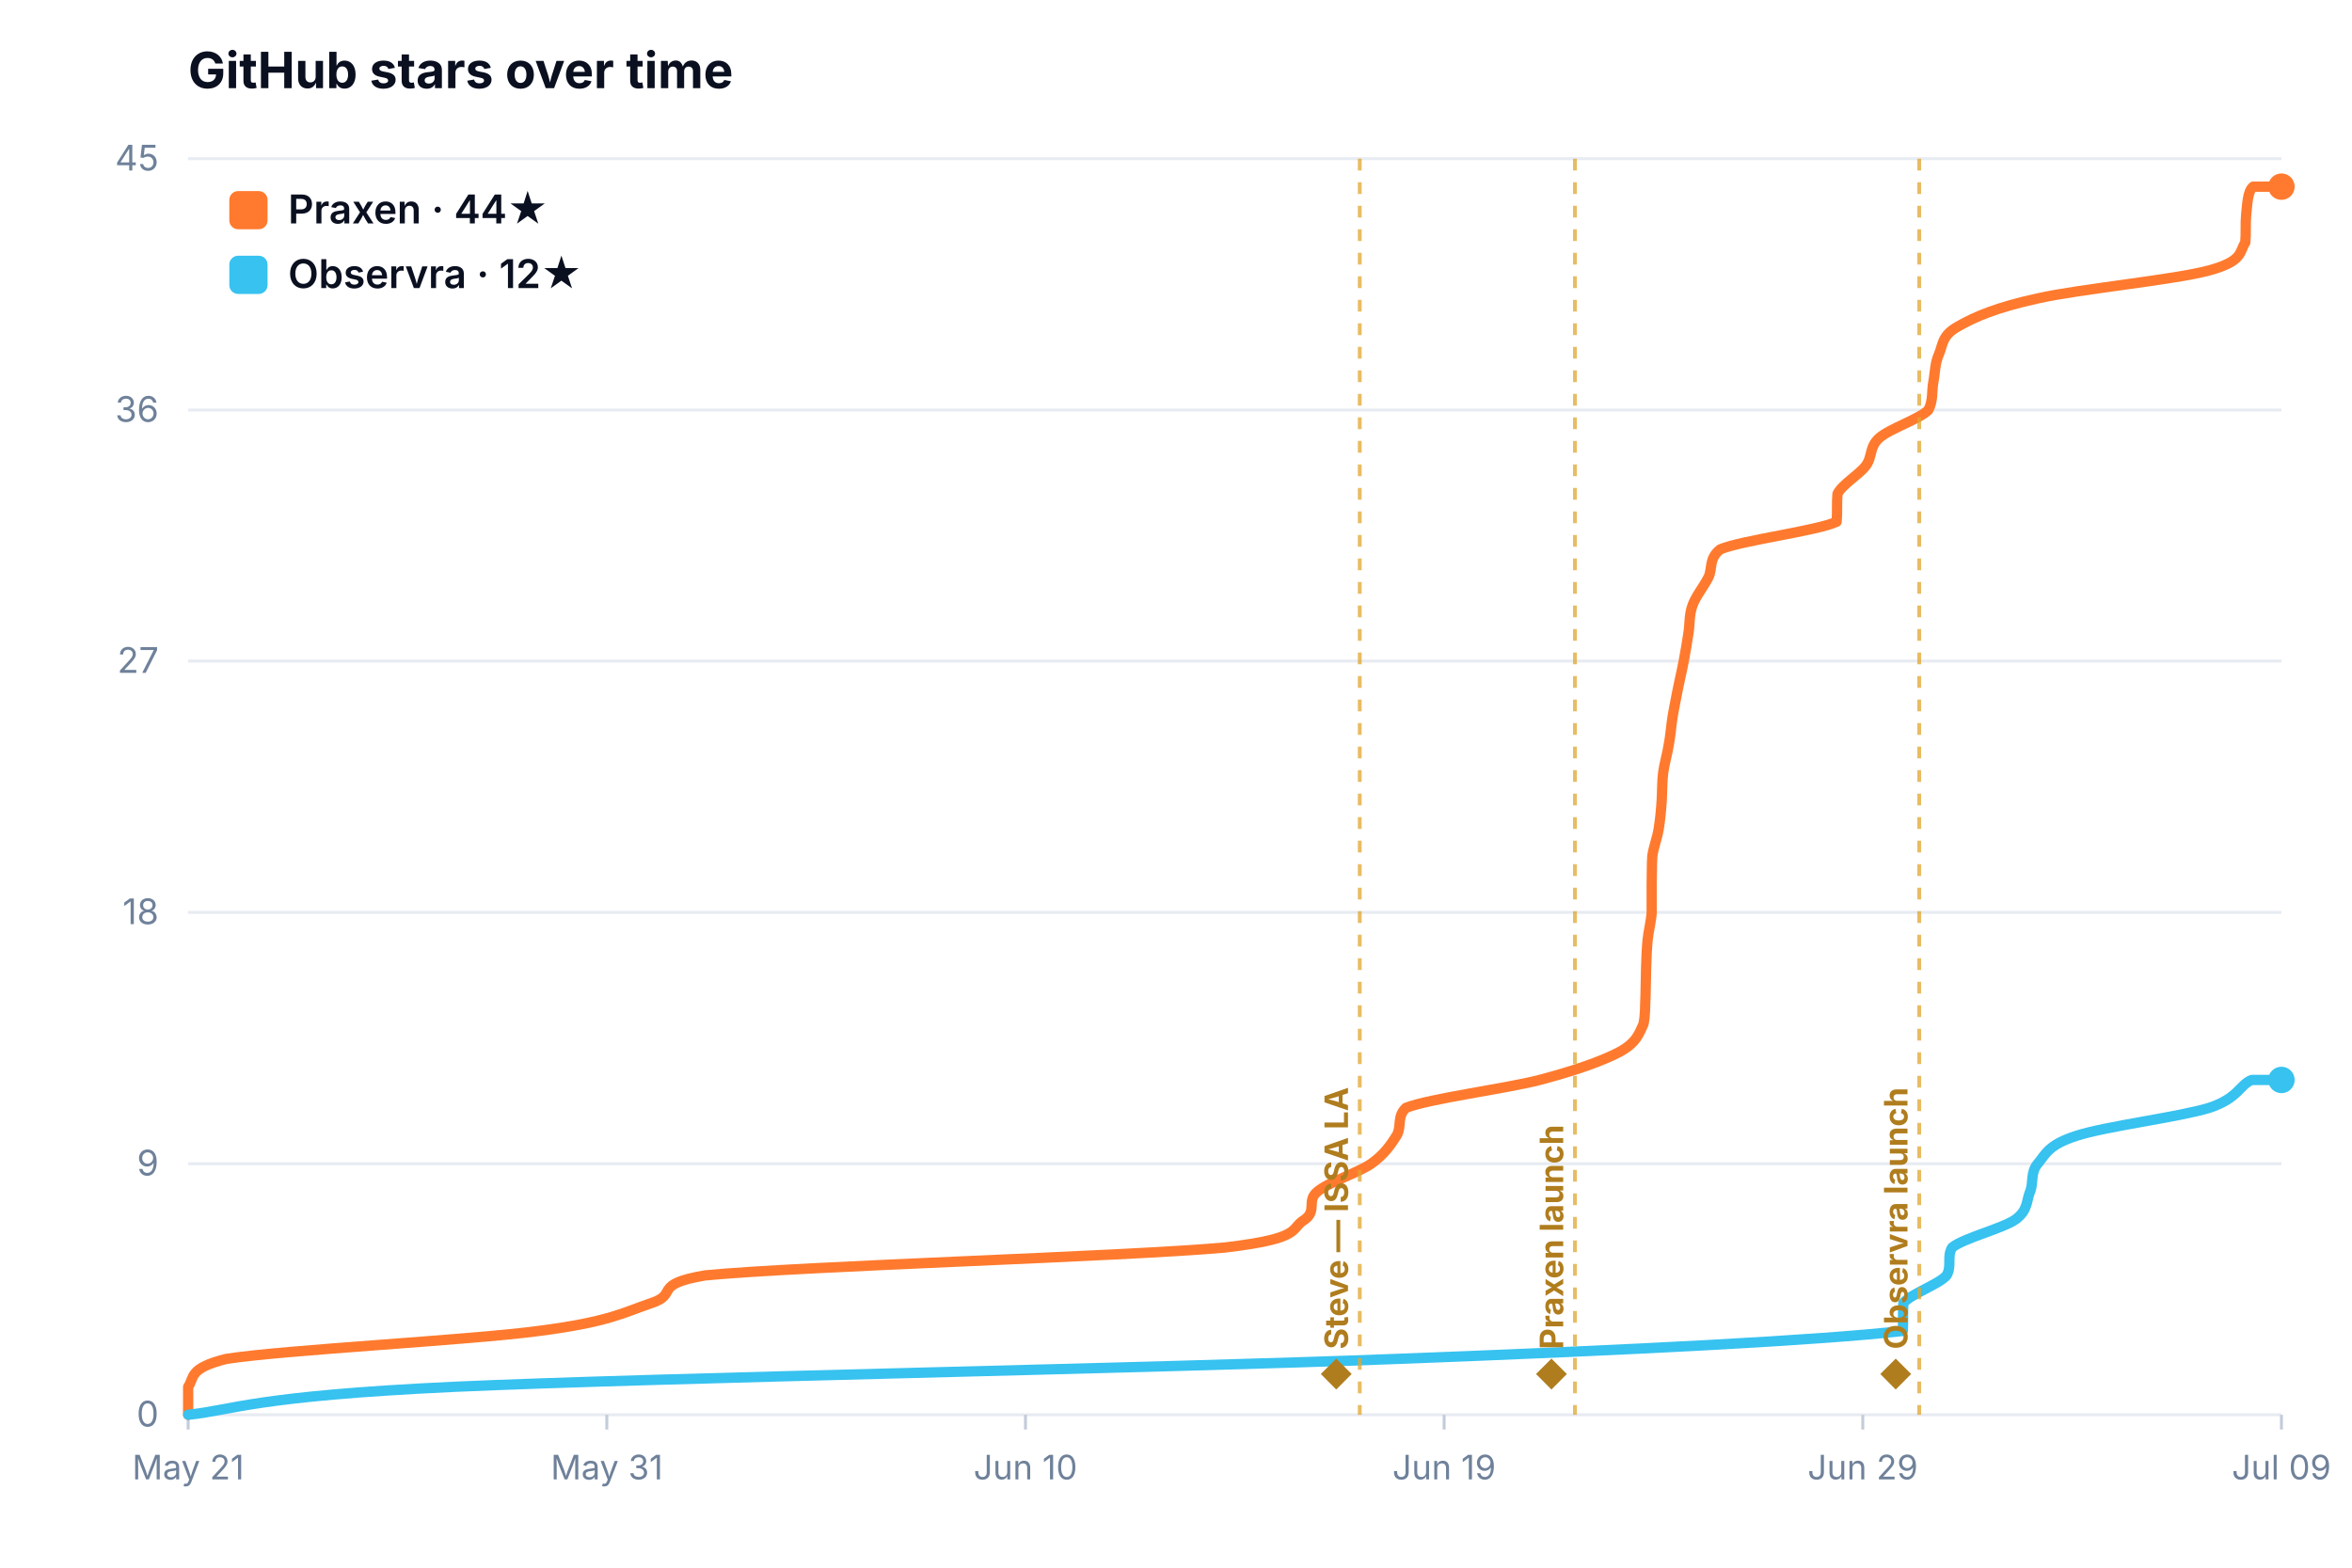
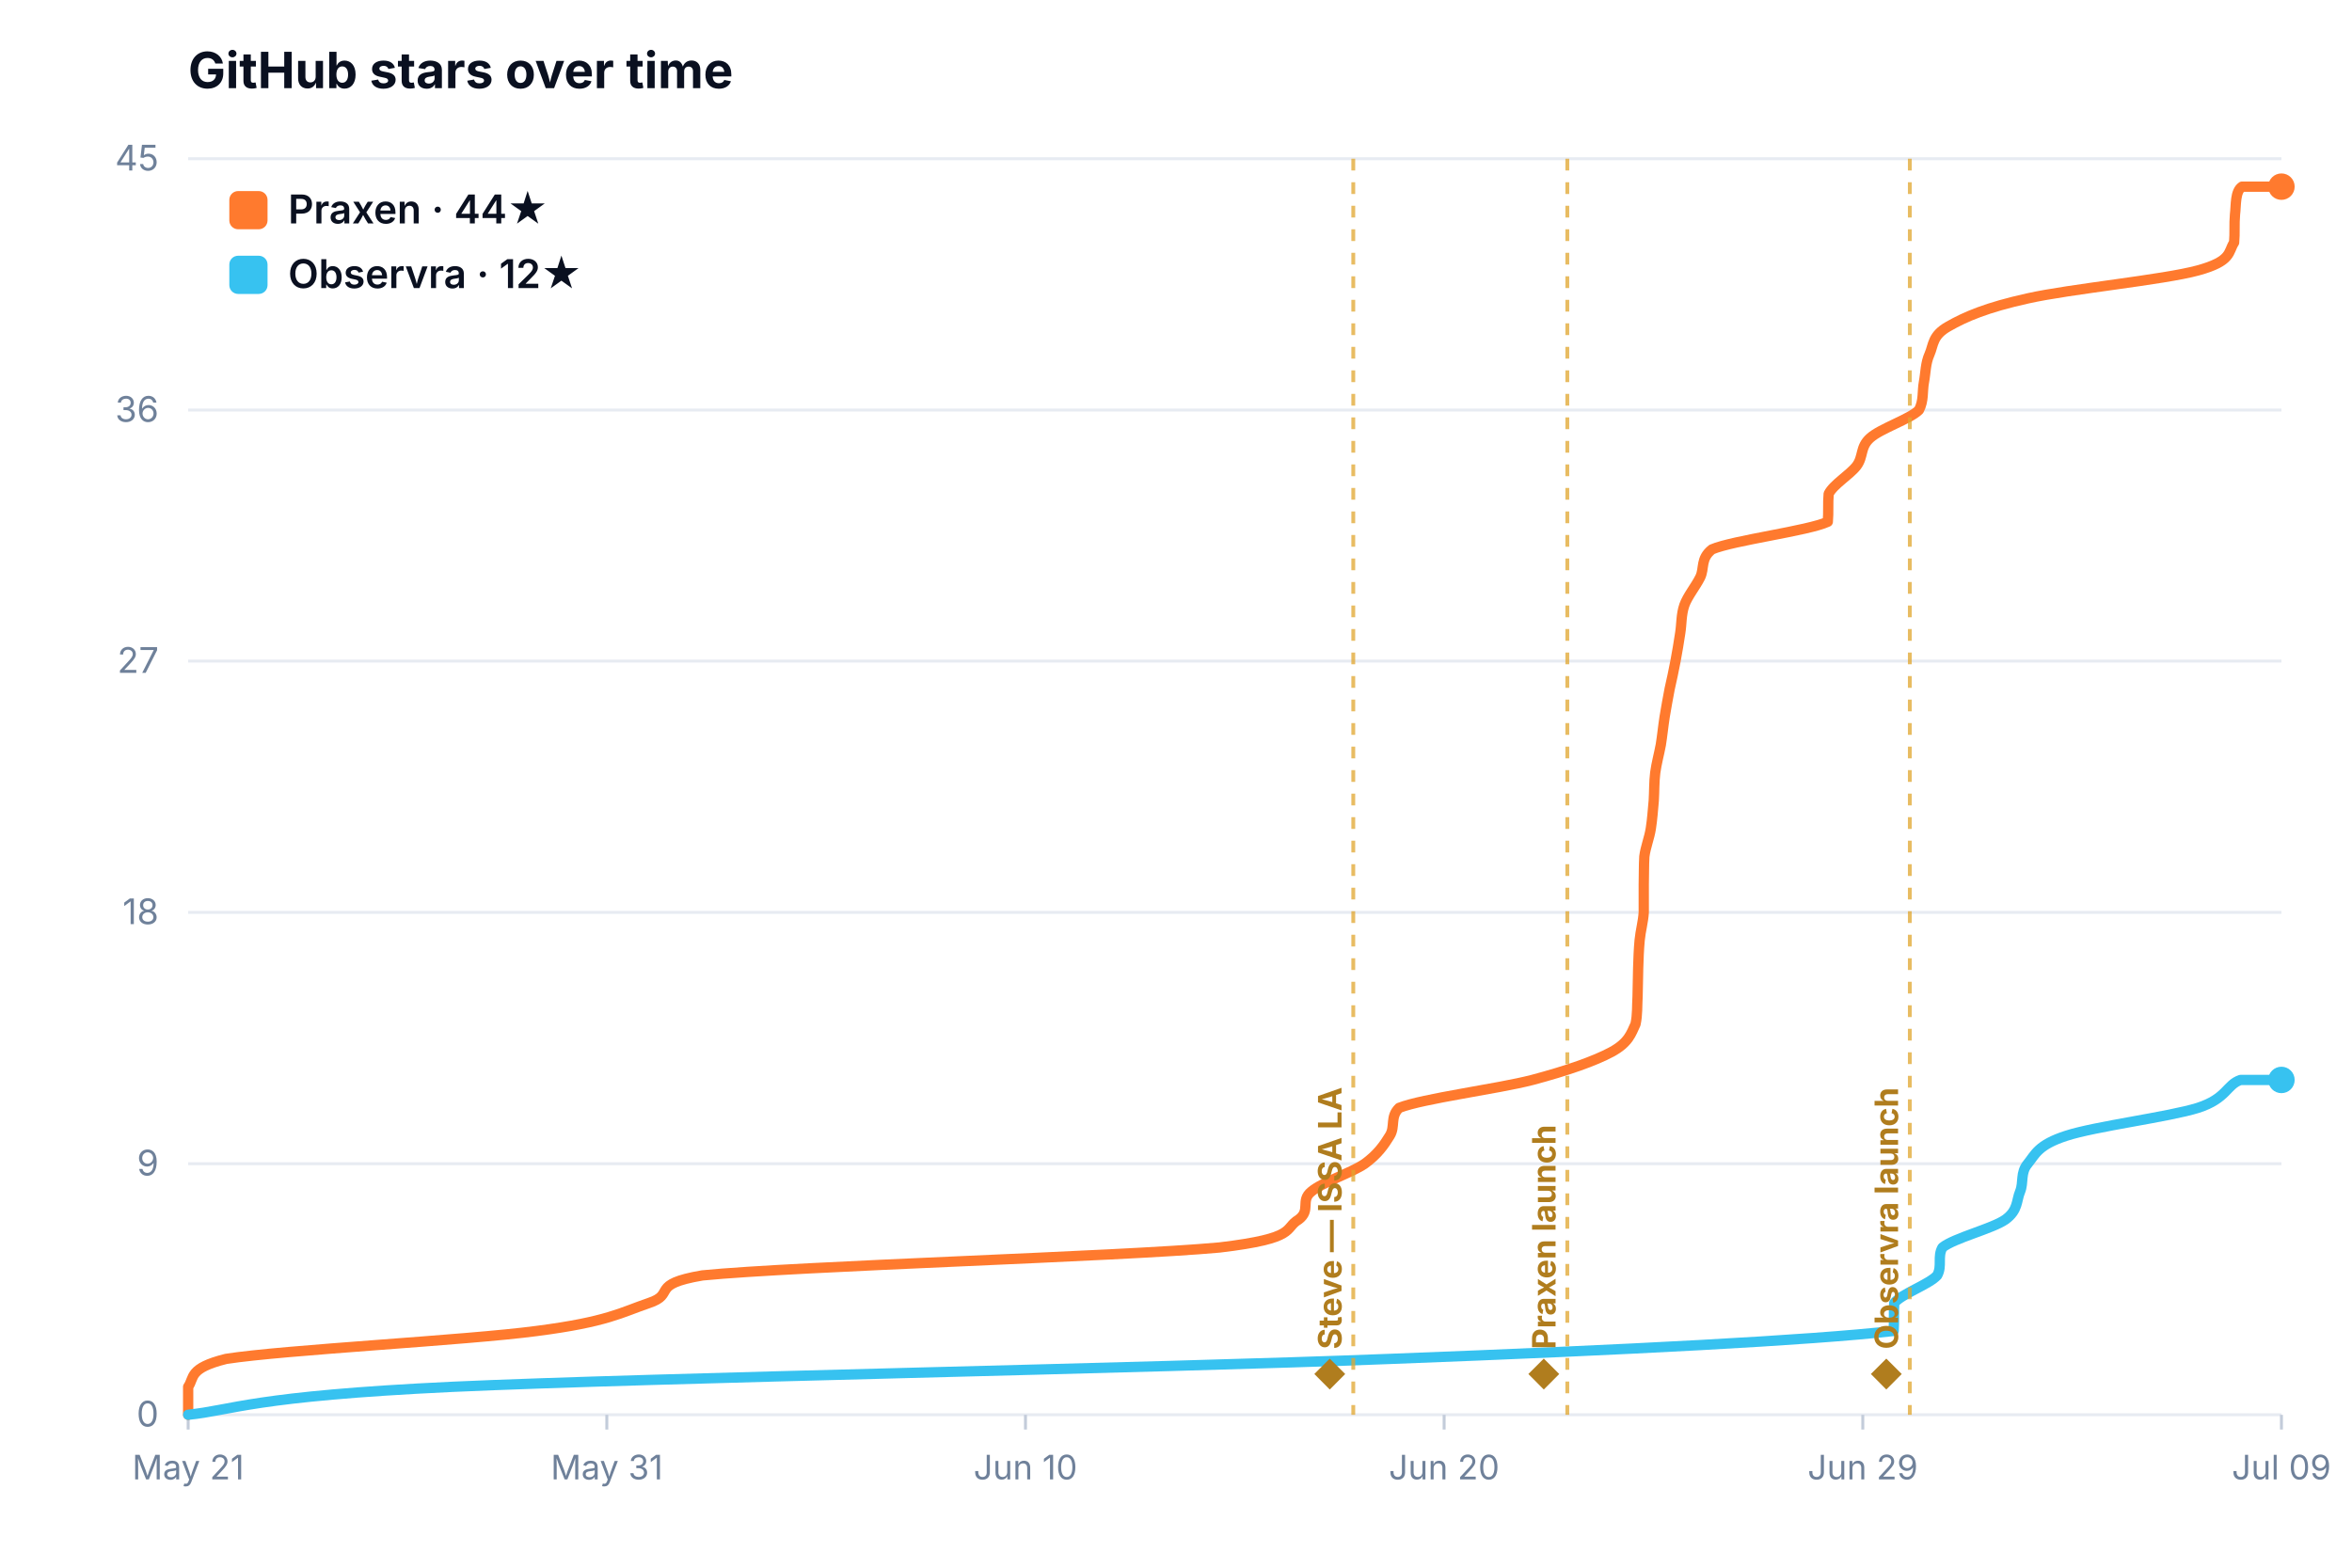
<svg xmlns="http://www.w3.org/2000/svg" viewBox="0 0 800 533.333" width="100%" style="max-width:760px;height:auto;display:block;margin:0 auto;border-radius:10px;background:#fff;font-family:Inter,system-ui,-apple-system,Segoe UI,Roboto,sans-serif">
  <text x="64" y="30" font-size="17" font-weight="700" fill="#0a1020">GitHub stars over time</text>
  <line x1="64" y1="481.3" x2="776" y2="481.3" stroke="#e7ebf2" stroke-width="1" />
  <text x="54" y="485.3" font-size="12" fill="#6f819a" text-anchor="end">0</text>
  <line x1="64" y1="395.9" x2="776" y2="395.9" stroke="#e7ebf2" stroke-width="1" />
  <text x="54" y="399.9" font-size="12" fill="#6f819a" text-anchor="end">9</text>
  <line x1="64" y1="310.4" x2="776" y2="310.4" stroke="#e7ebf2" stroke-width="1" />
  <text x="54" y="314.4" font-size="12" fill="#6f819a" text-anchor="end">18</text>
  <line x1="64" y1="224.9" x2="776" y2="224.9" stroke="#e7ebf2" stroke-width="1" />
  <text x="54" y="228.9" font-size="12" fill="#6f819a" text-anchor="end">27</text>
  <line x1="64" y1="139.5" x2="776" y2="139.5" stroke="#e7ebf2" stroke-width="1" />
  <text x="54" y="143.5" font-size="12" fill="#6f819a" text-anchor="end">36</text>
  <line x1="64" y1="54.0" x2="776" y2="54.0" stroke="#e7ebf2" stroke-width="1" />
  <text x="54" y="58.0" font-size="12" fill="#6f819a" text-anchor="end">45</text>
  <line x1="64.0" y1="481.333" x2="64.0" y2="486.333" stroke="#c3ccda" stroke-width="1" />
  <text x="64.0" y="503.3" font-size="11.5" fill="#6f819a" text-anchor="middle">May 21</text>
  <line x1="206.4" y1="481.333" x2="206.4" y2="486.333" stroke="#c3ccda" stroke-width="1" />
  <text x="206.4" y="503.3" font-size="11.5" fill="#6f819a" text-anchor="middle">May 31</text>
  <line x1="348.8" y1="481.333" x2="348.8" y2="486.333" stroke="#c3ccda" stroke-width="1" />
  <text x="348.8" y="503.3" font-size="11.5" fill="#6f819a" text-anchor="middle">Jun 10</text>
  <line x1="491.2" y1="481.333" x2="491.2" y2="486.333" stroke="#c3ccda" stroke-width="1" />
-   <text x="491.2" y="503.3" font-size="11.5" fill="#6f819a" text-anchor="middle">Jun 19</text>
+   <text x="491.2" y="503.3" font-size="11.5" fill="#6f819a" text-anchor="middle">Jun 20</text>
  <line x1="633.6" y1="481.333" x2="633.6" y2="486.333" stroke="#c3ccda" stroke-width="1" />
  <text x="633.6" y="503.3" font-size="11.5" fill="#6f819a" text-anchor="middle">Jun 29</text>
  <line x1="776.0" y1="481.333" x2="776.0" y2="486.333" stroke="#c3ccda" stroke-width="1" />
  <text x="776.0" y="503.3" font-size="11.5" fill="#6f819a" text-anchor="middle">Jul 09</text>
-   <path d="M 64.0 481.3 C 64.0 479.8 64.0 475.0 64.0 471.8 C 66.2 468.7 64.0 465.5 77.0 462.3 C 96.9 459.2 159.1 456.0 183.2 452.8 C 207.3 449.7 212.1 446.5 221.6 443.3 C 231.0 440.2 221.6 437.0 239.8 433.9 C 272.4 430.7 382.7 427.5 416.7 424.4 C 443.8 421.2 438.5 418.0 443.8 414.9 C 448.1 411.7 444.3 408.5 448.1 405.4 C 451.8 402.2 461.9 399.0 466.4 395.9 C 470.9 392.7 473.0 389.5 475.0 386.4 C 476.9 383.2 475.0 380.0 478.2 376.9 C 486.3 373.7 511.6 370.5 523.7 367.4 C 535.8 364.2 544.9 361.0 550.8 357.9 C 556.7 354.7 557.5 351.6 559.0 348.4 C 559.7 345.2 559.5 342.1 559.7 338.9 C 559.8 335.7 559.8 332.6 559.9 329.4 C 560.0 326.2 560.1 323.1 560.4 319.9 C 560.7 316.7 561.6 313.6 561.8 310.4 C 561.8 307.2 561.8 304.1 561.8 300.9 C 561.9 297.7 561.8 294.6 562.0 291.4 C 562.4 288.2 563.7 285.1 564.2 281.9 C 564.7 278.7 565.0 275.6 565.2 272.4 C 565.4 269.2 565.3 266.1 565.7 262.9 C 566.1 259.8 567.1 256.6 567.6 253.4 C 568.2 250.3 568.4 247.1 568.9 243.9 C 569.4 240.8 570.1 237.6 570.7 234.4 C 571.3 231.3 572.1 228.1 572.7 224.9 C 573.3 221.8 573.8 218.6 574.3 215.4 C 574.8 212.3 574.5 209.1 575.7 205.9 C 576.8 202.8 579.5 199.6 581.1 196.4 C 582.6 193.3 581.1 190.1 585.1 186.9 C 592.4 183.8 618.1 180.6 624.7 177.5 C 625.0 174.3 624.7 171.1 625.0 168.0 C 626.6 164.8 632.2 161.6 634.6 158.5 C 637.0 155.3 635.7 152.1 639.2 149.0 C 642.8 145.8 652.8 142.6 655.9 139.5 C 657.6 136.3 657.0 133.1 657.6 130.0 C 658.2 126.8 658.1 123.6 659.5 120.5 C 660.9 117.3 660.4 114.1 666.1 111.0 C 671.7 107.8 679.0 104.6 693.2 101.5 C 707.4 98.3 739.6 95.2 751.4 92.0 C 763.1 88.8 761.6 85.7 763.7 82.5 C 764.0 79.3 763.7 76.2 764.0 73.0 C 764.4 69.8 764.4 65.1 766.4 63.5 C 768.4 63.5 774.4 63.5 776.0 63.5" fill="none" stroke="#ff7a2e" stroke-width="3.5" stroke-linecap="round" stroke-linejoin="round" />
+   <path d="M 64.0 481.3 C 64.0 479.8 64.0 475.0 64.0 471.8 C 66.2 468.7 64.0 465.5 76.9 462.3 C 96.7 459.2 158.6 456.0 182.6 452.8 C 206.6 449.7 211.3 446.5 220.7 443.3 C 230.1 440.2 220.7 437.0 238.9 433.9 C 271.2 430.7 381.0 427.5 414.8 424.4 C 441.7 421.2 436.5 418.0 441.7 414.9 C 446.0 411.7 442.2 408.5 446.0 405.4 C 449.7 402.2 459.7 399.0 464.2 395.9 C 468.6 392.7 470.8 389.5 472.7 386.4 C 474.7 383.2 472.7 380.0 475.9 376.9 C 484.0 373.7 509.2 370.5 521.2 367.4 C 533.2 364.2 542.3 361.0 548.1 357.9 C 554.0 354.7 554.8 351.6 556.3 348.4 C 557.0 345.2 556.8 342.1 557.0 338.9 C 557.1 335.7 557.1 332.6 557.2 329.4 C 557.3 326.2 557.4 323.1 557.7 319.9 C 558.0 316.7 558.9 313.6 559.1 310.4 C 559.1 307.2 559.1 304.1 559.1 300.9 C 559.2 297.7 559.1 294.6 559.3 291.4 C 559.7 288.2 561.0 285.1 561.5 281.9 C 562.0 278.7 562.2 275.6 562.5 272.4 C 562.7 269.2 562.6 266.1 563.0 262.9 C 563.4 259.8 564.3 256.6 564.9 253.4 C 565.4 250.3 565.7 247.1 566.2 243.9 C 566.7 240.8 567.3 237.6 567.9 234.4 C 568.6 231.3 569.3 228.1 569.9 224.9 C 570.5 221.8 571.0 218.6 571.5 215.4 C 572.0 212.3 571.8 209.1 572.9 205.9 C 574.0 202.8 576.7 199.6 578.3 196.4 C 579.8 193.3 578.3 190.1 582.3 186.9 C 589.5 183.8 615.1 180.6 621.7 177.5 C 622.0 174.3 621.7 171.1 622.0 168.0 C 623.6 164.8 629.1 161.6 631.5 158.5 C 633.9 155.3 632.6 152.1 636.1 149.0 C 639.6 145.8 649.6 142.6 652.7 139.5 C 654.4 136.3 653.8 133.1 654.4 130.0 C 655.0 126.8 654.9 123.6 656.3 120.5 C 657.7 117.3 657.2 114.1 662.8 111.0 C 668.4 107.8 675.7 104.6 689.8 101.5 C 704.0 98.3 735.9 95.2 747.6 92.0 C 759.3 88.8 757.8 85.7 759.9 82.5 C 760.2 79.3 759.9 76.2 760.2 73.0 C 760.6 69.8 760.2 65.1 762.6 63.5 C 765.2 63.5 773.8 63.5 776.0 63.5" fill="none" stroke="#ff7a2e" stroke-width="3.5" stroke-linecap="round" stroke-linejoin="round" />
  <circle cx="776.0" cy="63.5" r="4.5" fill="#ff7a2e" />
-   <path d="M 64.0 481.3 C 79.1 479.8 85.8 475.0 154.4 471.8 C 222.9 468.7 393.1 465.5 475.3 462.3 C 557.4 459.2 618.5 456.0 647.2 452.8 C 647.4 449.7 647.2 446.5 647.4 443.3 C 649.9 440.2 659.4 437.0 662.1 433.9 C 664.0 430.7 662.1 427.5 664.0 424.4 C 667.9 421.2 681.0 418.0 685.5 414.9 C 689.9 411.7 689.2 408.5 690.5 405.4 C 691.8 402.2 690.5 399.0 693.1 395.9 C 695.8 392.7 696.6 389.5 706.3 386.4 C 716.0 383.2 741.4 380.0 751.4 376.9 C 761.3 373.7 761.8 369.0 765.9 367.4 C 770.0 367.4 774.3 367.4 776.0 367.4" fill="none" stroke="#37c2f0" stroke-width="3.5" stroke-linecap="round" stroke-linejoin="round" />
+   <path d="M 64.0 481.3 C 79.0 479.8 85.7 475.0 153.9 471.8 C 222.1 468.7 391.3 465.5 473.0 462.3 C 554.7 459.2 615.5 456.0 644.1 452.8 C 644.3 449.7 644.1 446.5 644.3 443.3 C 646.7 440.2 656.1 437.0 658.9 433.9 C 660.7 430.7 658.9 427.5 660.7 424.4 C 664.6 421.2 677.7 418.0 682.1 414.9 C 686.5 411.7 685.8 408.5 687.1 405.4 C 688.4 402.2 687.1 399.0 689.7 395.9 C 692.3 392.7 693.2 389.5 702.8 386.4 C 712.5 383.2 737.7 380.0 747.6 376.9 C 757.5 373.7 757.3 369.0 762.1 367.4 C 766.8 367.4 773.7 367.4 776.0 367.4" fill="none" stroke="#37c2f0" stroke-width="3.5" stroke-linecap="round" stroke-linejoin="round" />
  <circle cx="776.0" cy="367.4" r="4.5" fill="#37c2f0" />
-   <line x1="462.5" y1="54" x2="462.5" y2="481.333" stroke="#e0a52e" stroke-width="1.3" stroke-dasharray="4 4" opacity="0.75" />
-   <text x="458.5" y="473.3" transform="rotate(-90 458.5 473.3)" text-anchor="start" font-size="11" font-weight="700" fill="#b07d1e">◆ Steve — ISSA LA</text>
-   <line x1="535.7" y1="54" x2="535.7" y2="481.333" stroke="#e0a52e" stroke-width="1.3" stroke-dasharray="4 4" opacity="0.75" />
-   <text x="531.7" y="473.3" transform="rotate(-90 531.7 473.3)" text-anchor="start" font-size="11" font-weight="700" fill="#b07d1e">◆ Praxen launch</text>
-   <line x1="652.8" y1="54" x2="652.8" y2="481.333" stroke="#e0a52e" stroke-width="1.3" stroke-dasharray="4 4" opacity="0.75" />
-   <text x="648.8" y="473.3" transform="rotate(-90 648.8 473.3)" text-anchor="start" font-size="11" font-weight="700" fill="#b07d1e">◆ Observra launch</text>
+   <line x1="460.3" y1="54" x2="460.3" y2="481.333" stroke="#e0a52e" stroke-width="1.3" stroke-dasharray="4 4" opacity="0.75" />
+   <text x="456.3" y="473.3" transform="rotate(-90 456.3 473.3)" text-anchor="start" font-size="11" font-weight="700" fill="#b07d1e">◆ Steve — ISSA LA</text>
+   <line x1="533.1" y1="54" x2="533.1" y2="481.333" stroke="#e0a52e" stroke-width="1.3" stroke-dasharray="4 4" opacity="0.75" />
+   <text x="529.1" y="473.3" transform="rotate(-90 529.1 473.3)" text-anchor="start" font-size="11" font-weight="700" fill="#b07d1e">◆ Praxen launch</text>
+   <line x1="649.6" y1="54" x2="649.6" y2="481.333" stroke="#e0a52e" stroke-width="1.3" stroke-dasharray="4 4" opacity="0.75" />
+   <text x="645.6" y="473.3" transform="rotate(-90 645.6 473.3)" text-anchor="start" font-size="11" font-weight="700" fill="#b07d1e">◆ Observra launch</text>
  <rect x="78" y="65" width="13" height="13" rx="3" fill="#ff7a2e" />
  <text x="98" y="76" font-size="13.5" font-weight="600" fill="#0a1020">Praxen · 44★</text>
  <rect x="78" y="87" width="13" height="13" rx="3" fill="#37c2f0" />
  <text x="98" y="98" font-size="13.5" font-weight="600" fill="#0a1020">Observra · 12★</text>
</svg>
